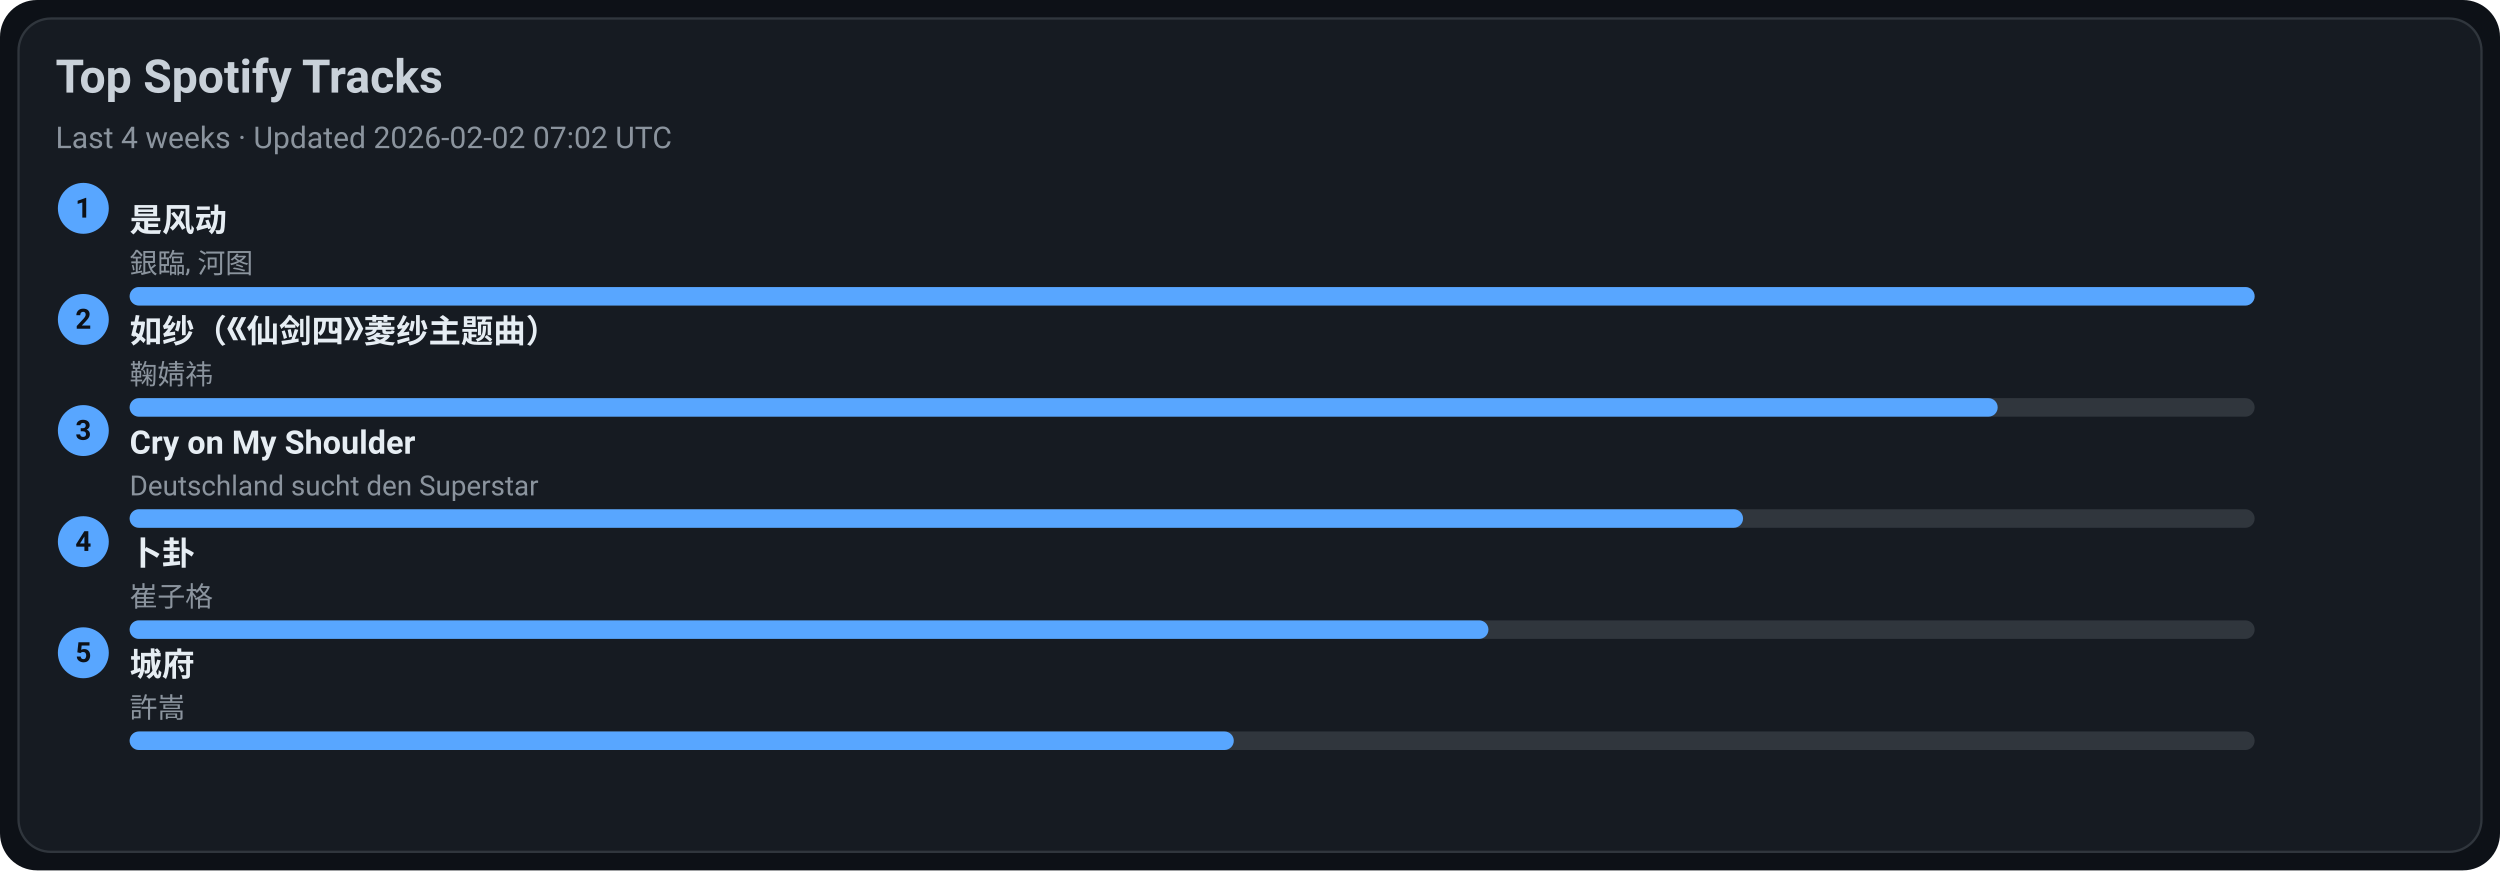
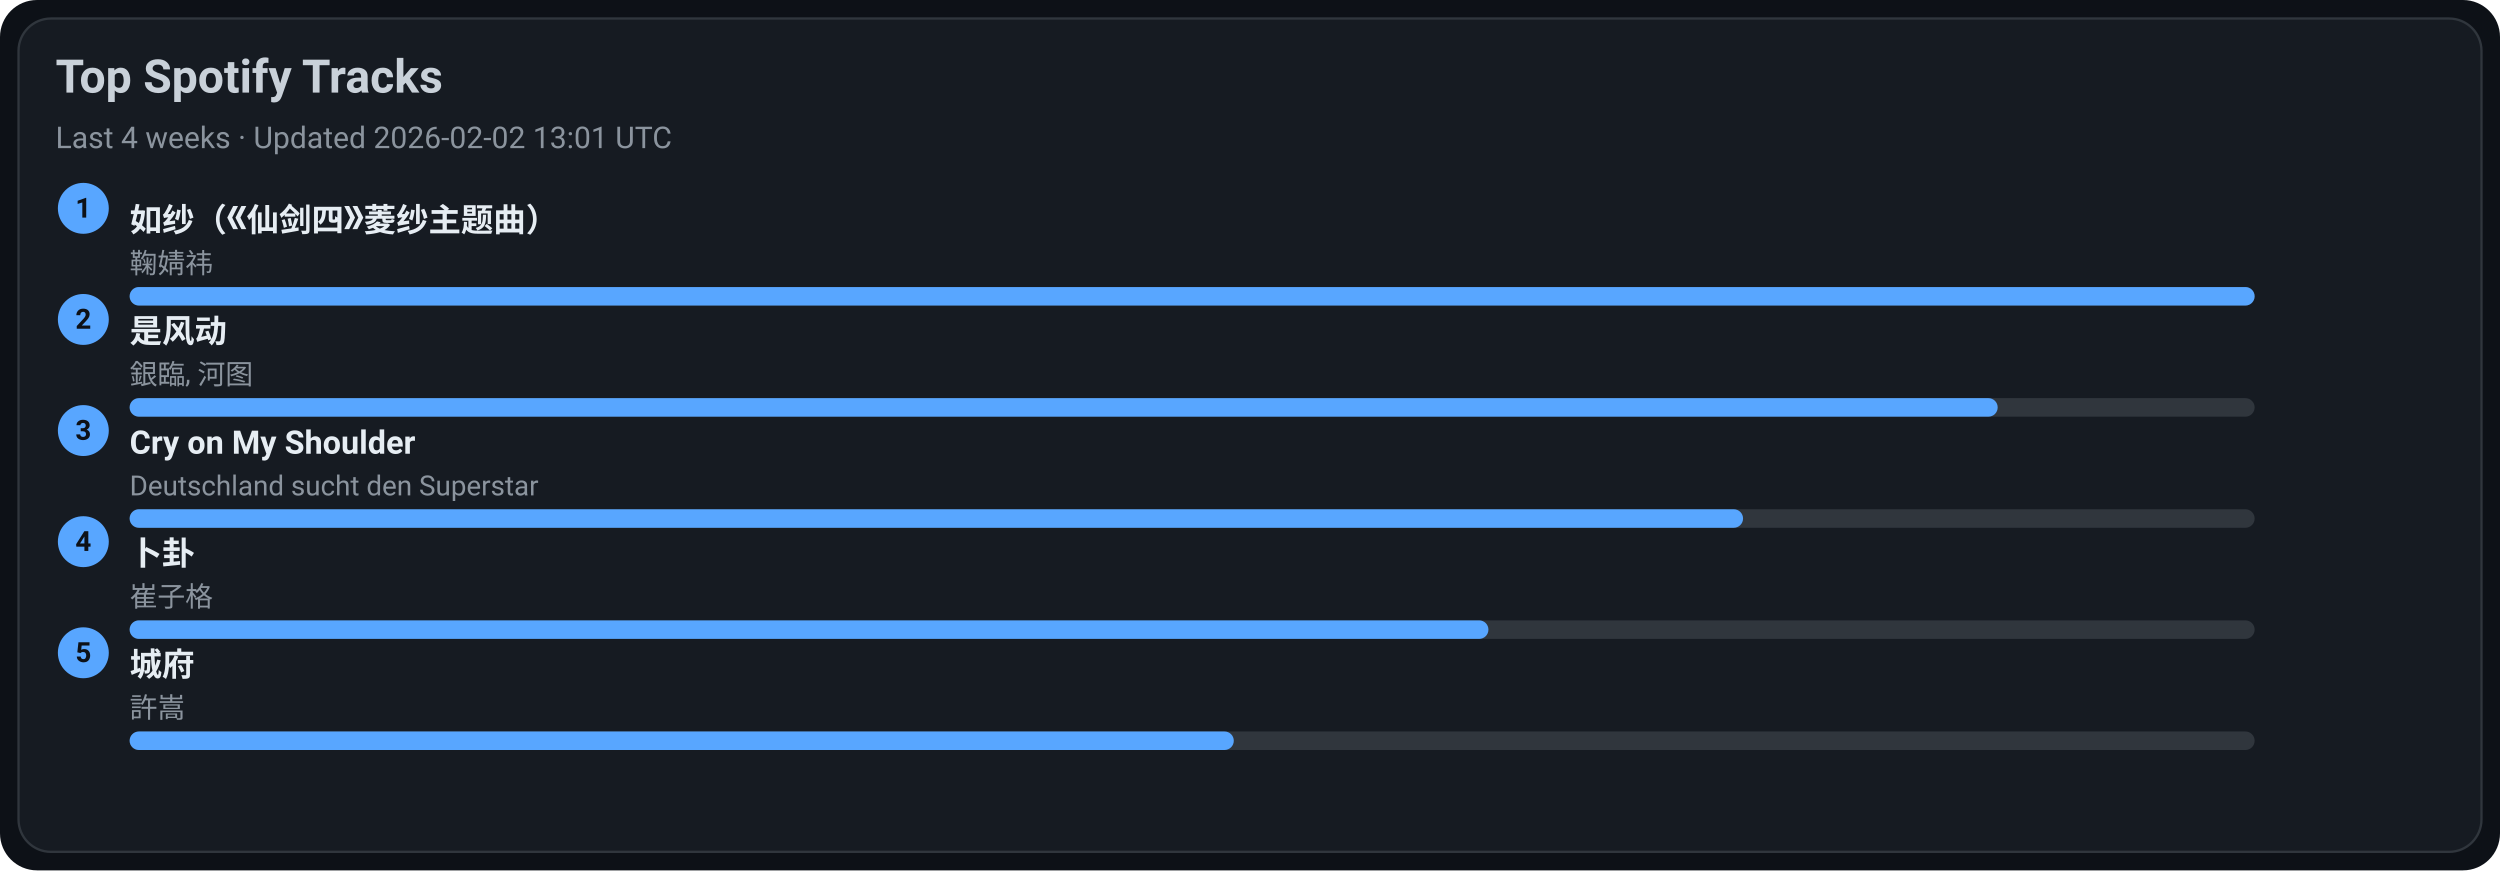
<svg xmlns="http://www.w3.org/2000/svg" width="1080" height="376" viewBox="0 0 1080 376">
  <style>text{font-family:-apple-system,BlinkMacSystemFont,Segoe UI,Roboto,Ubuntu,Helvetica Neue,Arial,Noto Sans,sans-serif}</style>
  <rect width="1080" height="376" rx="16" fill="#0d1117" />
  <rect x="8" y="8" width="1064" height="360" rx="14" fill="#161b22" stroke="#30363d" />
  <text x="24" y="40" font-size="20" fill="#c9d1d9" font-weight="600">Top Spotify Tracks</text>
-   <text x="24" y="64" font-size="13" fill="#8b949e">Last 4 weeks · Updated 2026-02-02 07:02 UTC</text>
+   <text x="24" y="64" font-size="13" fill="#8b949e">Last 4 weeks · Updated 2026-02-02 13:01 UTC</text>
  <circle cx="36" cy="90" r="11" fill="#58a6ff" />
  <text x="36" y="94" text-anchor="middle" font-size="12" fill="#0d1117" font-weight="700">1</text>
-   <a href="https://open.spotify.com/track/3lePQ8c4jq7bTePsXEmslh" target="_blank" rel="noopener noreferrer">
-     <text x="56" y="100" font-size="14" fill="#e6edf3" font-weight="600">是风动</text>
+   <a href="https://open.spotify.com/track/69FUNgvEVkNbHq43lgvdme" target="_blank" rel="noopener noreferrer">
+     <text x="56" y="100" font-size="14" fill="#e6edf3" font-weight="600">如纱（《仙剑四》菱纱主题曲）</text>
  </a>
-   <text x="56" y="118" font-size="12" fill="#8b949e">銀臨, 河图</text>
+   <text x="56" y="118" font-size="12" fill="#8b949e">鞠婧祎</text>
  <rect x="56" y="124" width="918" height="8" rx="4" fill="#30363d" />
  <rect x="56" y="124" width="918" height="8" rx="4" fill="#58a6ff" />
  <circle cx="36" cy="138" r="11" fill="#58a6ff" />
  <text x="36" y="142" text-anchor="middle" font-size="12" fill="#0d1117" font-weight="700">2</text>
-   <a href="https://open.spotify.com/track/69FUNgvEVkNbHq43lgvdme" target="_blank" rel="noopener noreferrer">
-     <text x="56" y="148" font-size="14" fill="#e6edf3" font-weight="600">如纱（《仙剑四》菱纱主题曲）</text>
+   <a href="https://open.spotify.com/track/3lePQ8c4jq7bTePsXEmslh" target="_blank" rel="noopener noreferrer">
+     <text x="56" y="148" font-size="14" fill="#e6edf3" font-weight="600">是风动</text>
  </a>
-   <text x="56" y="166" font-size="12" fill="#8b949e">鞠婧祎</text>
+   <text x="56" y="166" font-size="12" fill="#8b949e">銀臨, 河图</text>
  <rect x="56" y="172" width="918" height="8" rx="4" fill="#30363d" />
  <rect x="56" y="172" width="807" height="8" rx="4" fill="#58a6ff" />
  <circle cx="36" cy="186" r="11" fill="#58a6ff" />
  <text x="36" y="190" text-anchor="middle" font-size="12" fill="#0d1117" font-weight="700">3</text>
  <a href="https://open.spotify.com/track/6usmG2MoD0C0Lc2pNgCVWV" target="_blank" rel="noopener noreferrer">
    <text x="56" y="196" font-size="14" fill="#e6edf3" font-weight="600">Cry on My Shoulder</text>
  </a>
  <text x="56" y="214" font-size="12" fill="#8b949e">Deutschland sucht den Superstar</text>
  <rect x="56" y="220" width="918" height="8" rx="4" fill="#30363d" />
  <rect x="56" y="220" width="697" height="8" rx="4" fill="#58a6ff" />
  <circle cx="36" cy="234" r="11" fill="#58a6ff" />
  <text x="36" y="238" text-anchor="middle" font-size="12" fill="#0d1117" font-weight="700">4</text>
  <a href="https://open.spotify.com/track/4ToeYifpQaikbYa7krOD6s" target="_blank" rel="noopener noreferrer">
    <text x="56" y="244" font-size="14" fill="#e6edf3" font-weight="600">卜卦</text>
  </a>
  <text x="56" y="262" font-size="12" fill="#8b949e">崔子格</text>
  <rect x="56" y="268" width="918" height="8" rx="4" fill="#30363d" />
  <rect x="56" y="268" width="587" height="8" rx="4" fill="#58a6ff" />
  <circle cx="36" cy="282" r="11" fill="#58a6ff" />
  <text x="36" y="286" text-anchor="middle" font-size="12" fill="#0d1117" font-weight="700">5</text>
  <a href="https://open.spotify.com/track/4AmlSf7hye0QVpnHCcEoEw" target="_blank" rel="noopener noreferrer">
    <text x="56" y="292" font-size="14" fill="#e6edf3" font-weight="600">城府</text>
  </a>
  <text x="56" y="310" font-size="12" fill="#8b949e">許嵩</text>
  <rect x="56" y="316" width="918" height="8" rx="4" fill="#30363d" />
  <rect x="56" y="316" width="477" height="8" rx="4" fill="#58a6ff" />
</svg>
